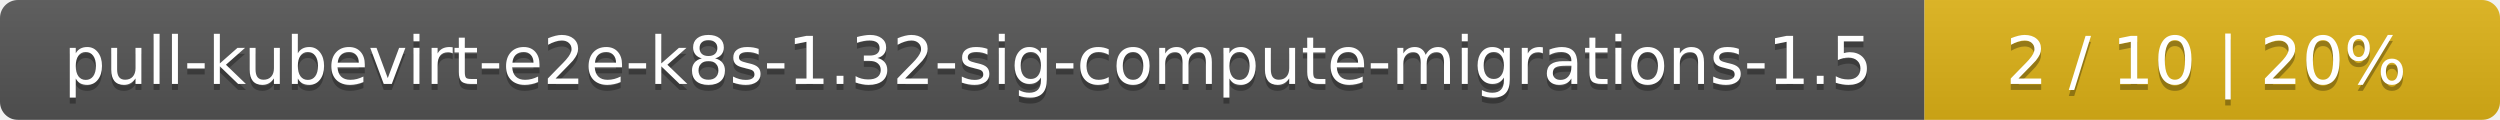
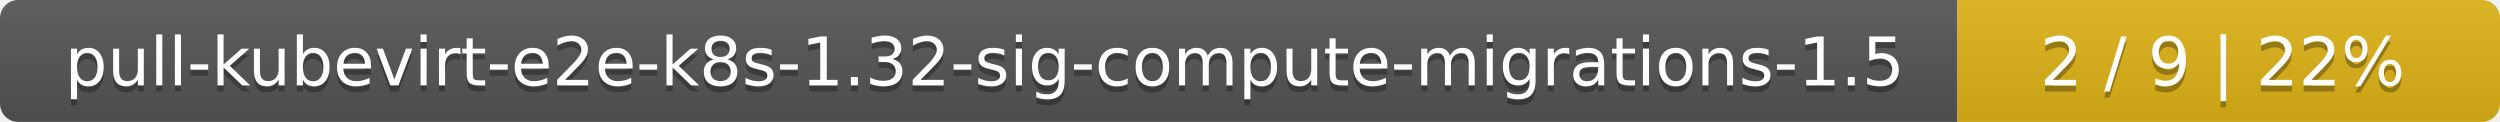
- <svg xmlns="http://www.w3.org/2000/svg" width="417" height="20">
+ <svg xmlns="http://www.w3.org/2000/svg" width="410" height="20">
  <linearGradient id="smooth" x2="0" y2="100%">
    <stop offset="0" stop-color="#bbb" stop-opacity=".1" />
    <stop offset="1" stop-opacity=".1" />
  </linearGradient>
  <mask id="round">
-     <rect width="417" height="20" rx="3" fill="#fff" />
+     <rect width="410" height="20" rx="3" fill="#fff" />
  </mask>
  <g mask="url(#round)">
    <rect width="321" height="20" fill="#555" />
-     <rect x="321" width="96" height="20" fill="#dfb317" />
-     <rect width="417" height="20" fill="url(#smooth)" />
+     <rect x="321" width="89" height="20" fill="#dfb317" />
+     <rect width="410" height="20" fill="url(#smooth)" />
  </g>
  <g fill="#fff" text-anchor="middle" font-family="DejaVu Sans,Verdana,Geneva,sans-serif" font-size="11">
    <text x="161.5" y="15" fill="#010101" fill-opacity=".3">pull-kubevirt-e2e-k8s-1.32-sig-compute-migrations-1.5</text>
    <text x="161.5" y="14">pull-kubevirt-e2e-k8s-1.32-sig-compute-migrations-1.5</text>
-     <text x="368" y="15" fill="#010101" fill-opacity=".3">2 / 10    |    20%</text>
-     <text x="368" y="14">2 / 10    |    20%</text>
+     <text x="364.5" y="15" fill="#010101" fill-opacity=".3">2 / 9    |    22%</text>
+     <text x="364.5" y="14">2 / 9    |    22%</text>
  </g>
</svg>
